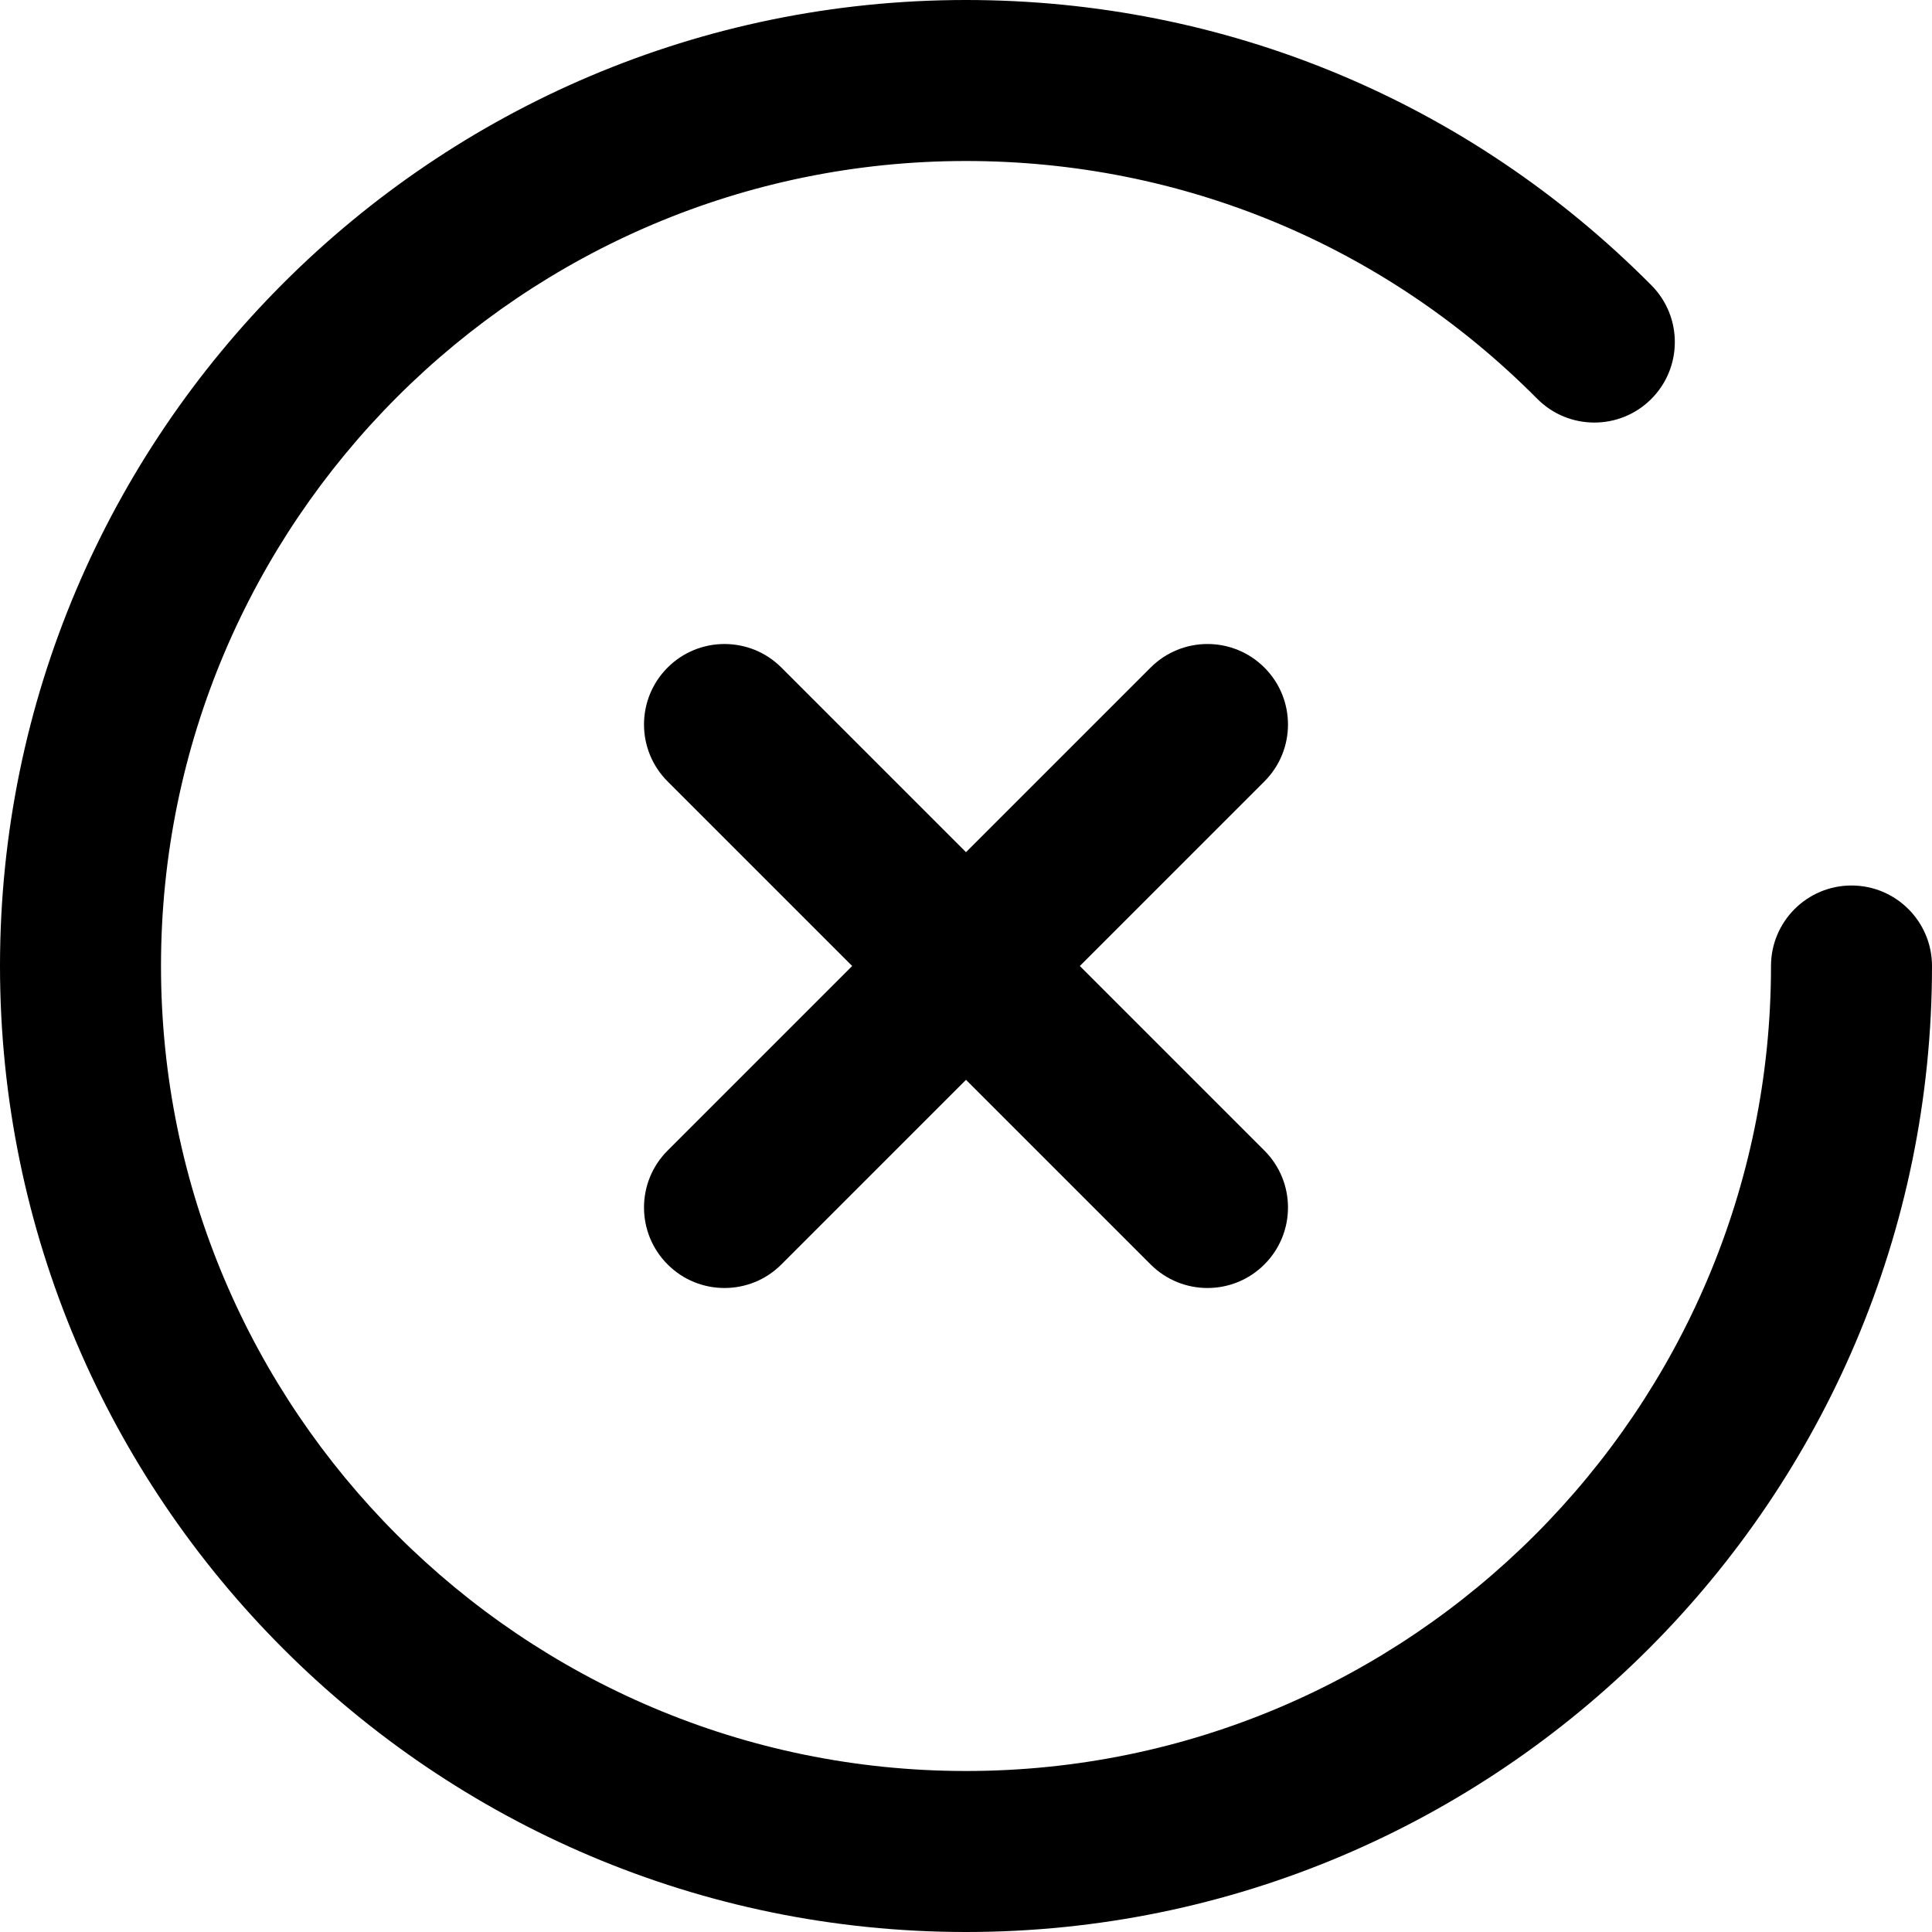
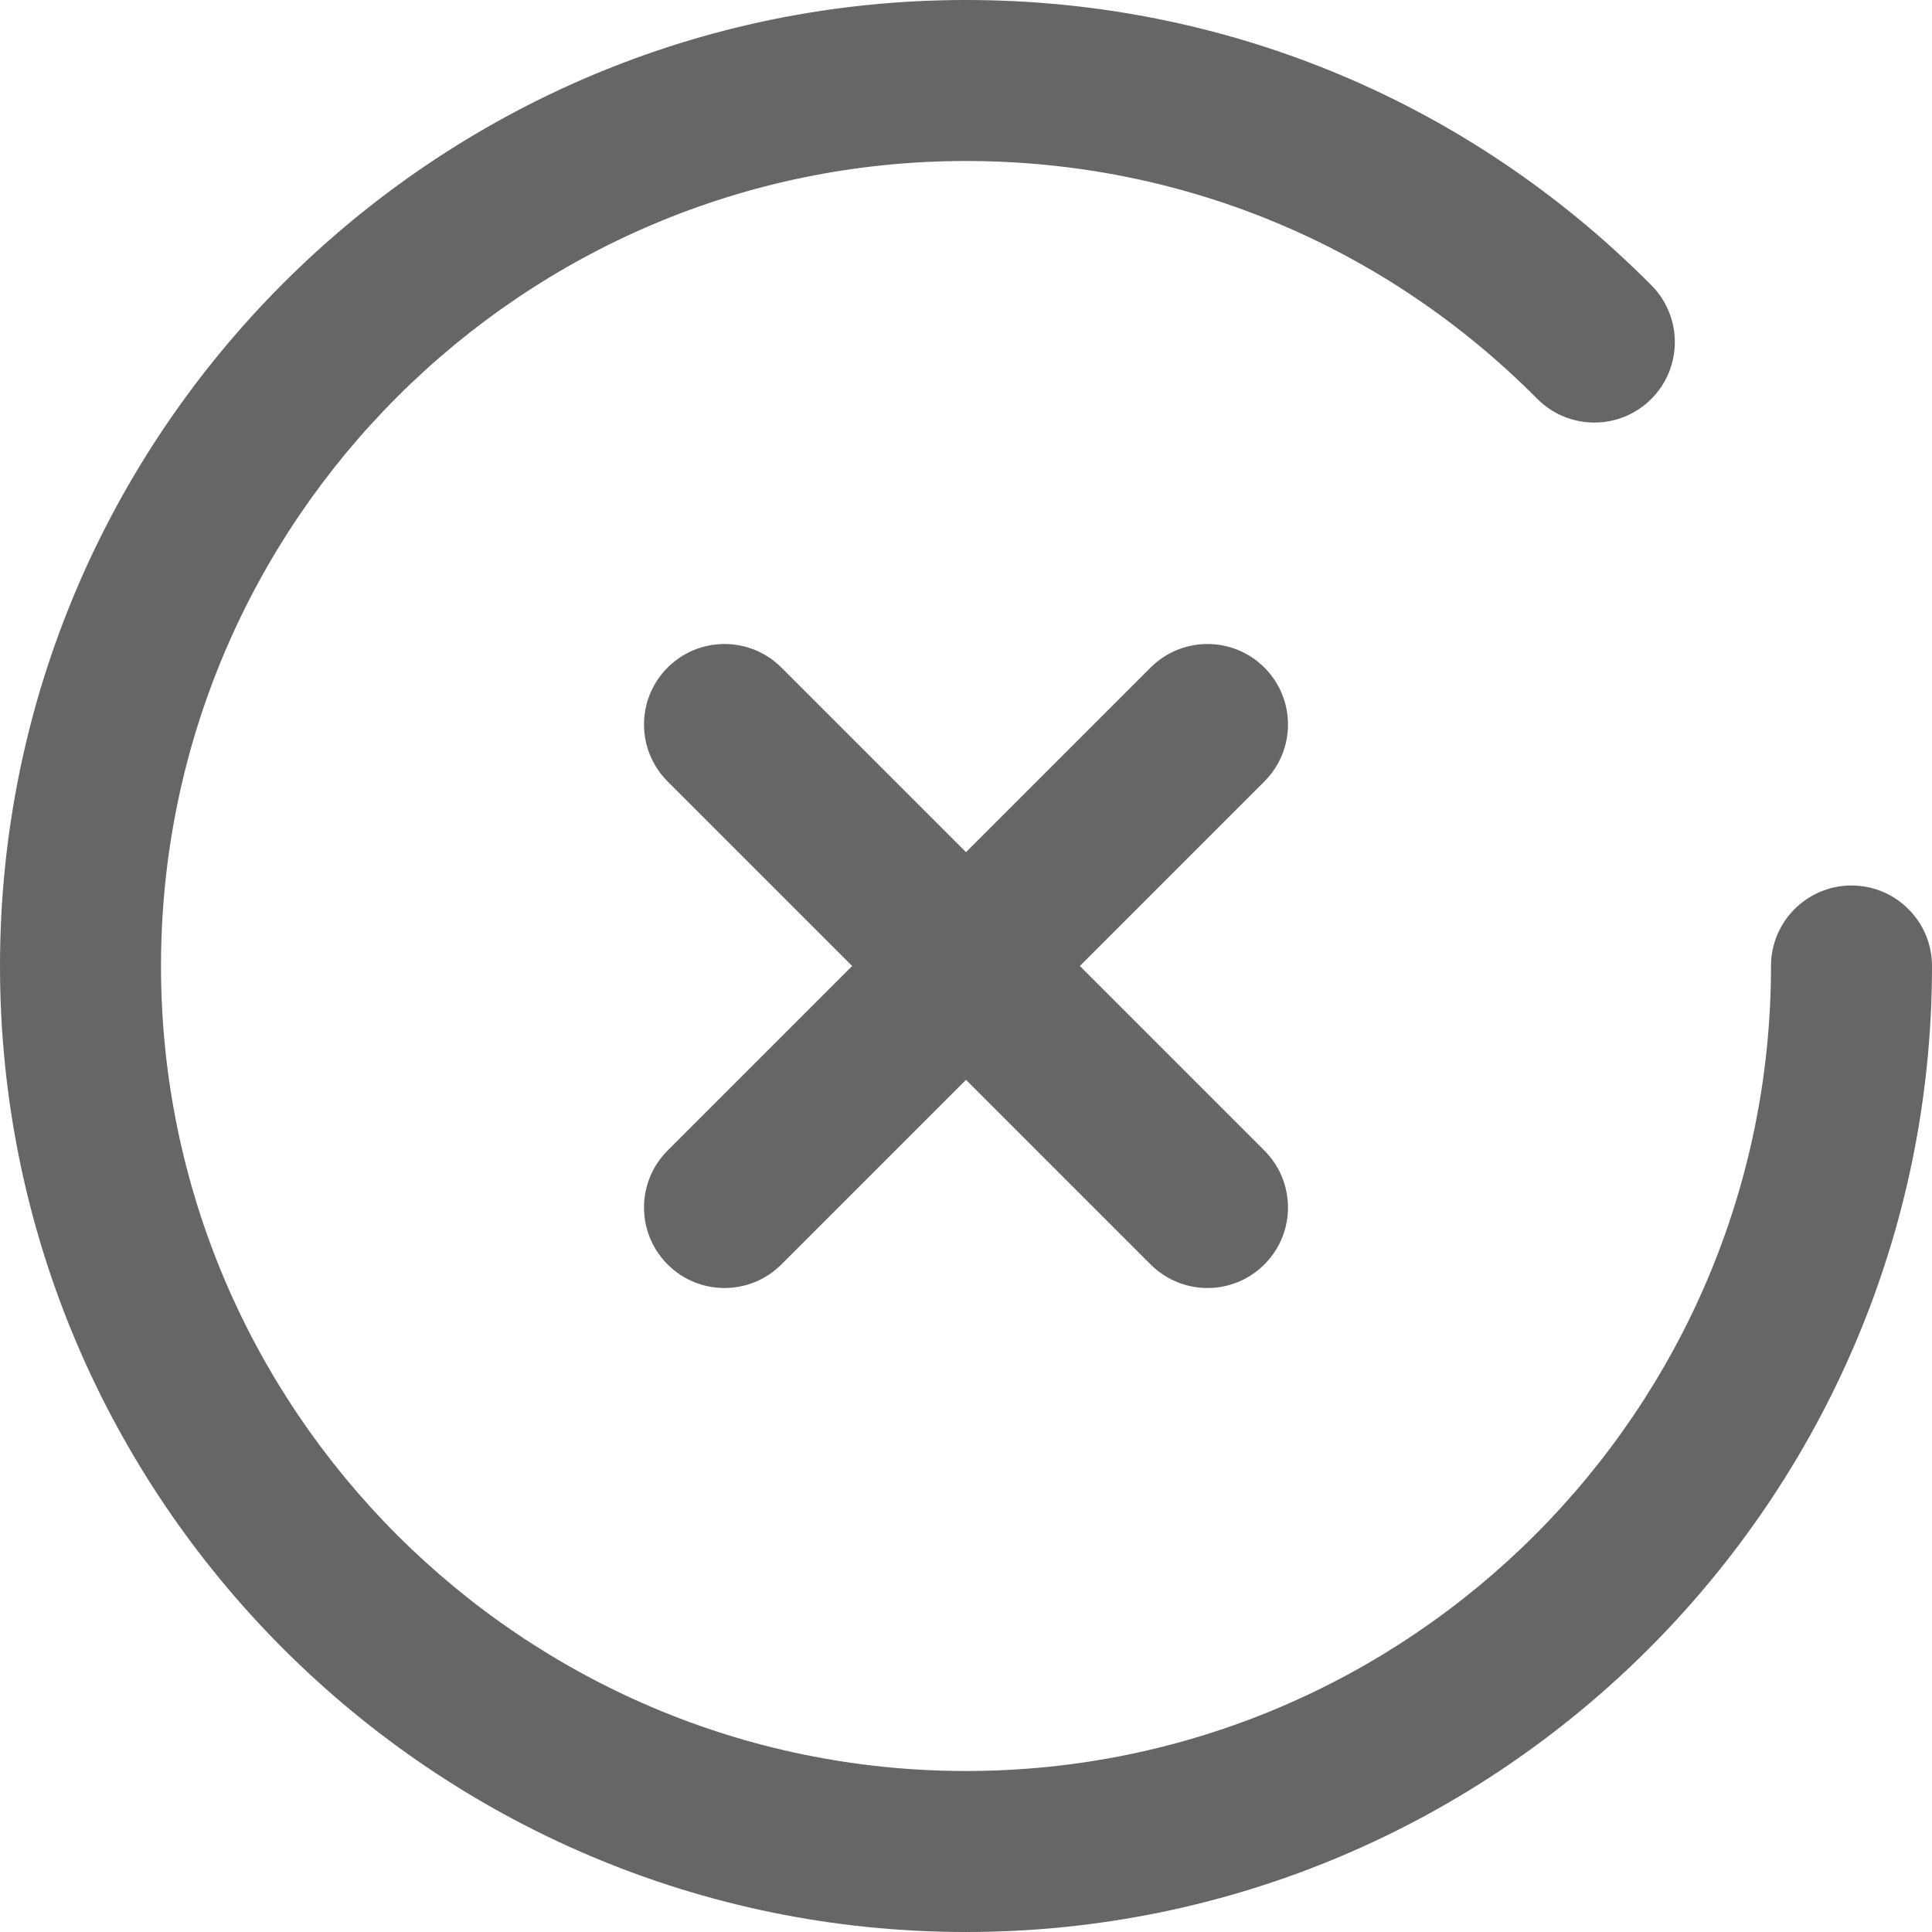
<svg xmlns="http://www.w3.org/2000/svg" version="1.1" id="Capa_1" x="0px" y="0px" viewBox="0 0 384 384" style="enable-background:new 0 0 384 384;" xml:space="preserve">
  <g>
-     <g>
-       <path d="M368,176c-8.832,0-16,7.168-16,16c0,88.224-71.776,160-160,160S32,280.224,32,192S103.776,32,192,32    c42.952,0,83.272,16.784,113.536,47.264c6.224,6.264,16.36,6.304,22.624,0.08c6.272-6.224,6.304-16.36,0.08-22.632    C291.928,20.144,243.536,0,192,0C86.128,0,0,86.128,0,192s86.128,192,192,192c105.864,0,192-86.128,192-192    C384,183.168,376.832,176,368,176z" />
-     </g>
+     <path fill="#666567" d="M368,176c-8.832,0-16,7.168-16,16c0,88.224-71.776,160-160,160S32,280.224,32,192S103.776,32,192,32    c42.952,0,83.272,16.784,113.536,47.264c6.224,6.264,16.36,6.304,22.624,0.08c6.272-6.224,6.304-16.36,0.08-22.632    C291.928,20.144,243.536,0,192,0C86.128,0,0,86.128,0,192s86.128,192,192,192c105.864,0,192-86.128,192-192    C384,183.168,376.832,176,368,176z" />
+     <path fill="#666567" d="M214.624,192l36.688-36.688c6.248-6.248,6.248-16.376,0-22.624s-16.376-6.248-22.624,0L192,169.376l-36.688-36.688    c-6.24-6.248-16.384-6.248-22.624,0c-6.248,6.248-6.248,16.376,0,22.624L169.376,192l-36.688,36.688    c-6.248,6.248-6.248,16.376,0,22.624C135.808,254.44,139.904,256,144,256s8.192-1.56,11.312-4.688L192,214.624l36.688,36.688    C231.816,254.44,235.904,256,240,256s8.184-1.56,11.312-4.688c6.248-6.248,6.248-16.376,0-22.624L214.624,192z" />
  </g>
-   <g>
-     <g>
-       <path d="M214.624,192l36.688-36.688c6.248-6.248,6.248-16.376,0-22.624s-16.376-6.248-22.624,0L192,169.376l-36.688-36.688    c-6.24-6.248-16.384-6.248-22.624,0c-6.248,6.248-6.248,16.376,0,22.624L169.376,192l-36.688,36.688    c-6.248,6.248-6.248,16.376,0,22.624C135.808,254.44,139.904,256,144,256s8.192-1.56,11.312-4.688L192,214.624l36.688,36.688    C231.816,254.44,235.904,256,240,256s8.184-1.56,11.312-4.688c6.248-6.248,6.248-16.376,0-22.624L214.624,192z" />
-     </g>
-   </g>
-   <g>
- </g>
-   <g>
- </g>
-   <g>
- </g>
-   <g>
- </g>
-   <g>
- </g>
-   <g>
- </g>
-   <g>
- </g>
-   <g>
- </g>
-   <g>
- </g>
-   <g>
- </g>
-   <g>
- </g>
-   <g>
- </g>
-   <g>
- </g>
-   <g>
- </g>
-   <g>
- </g>
</svg>
